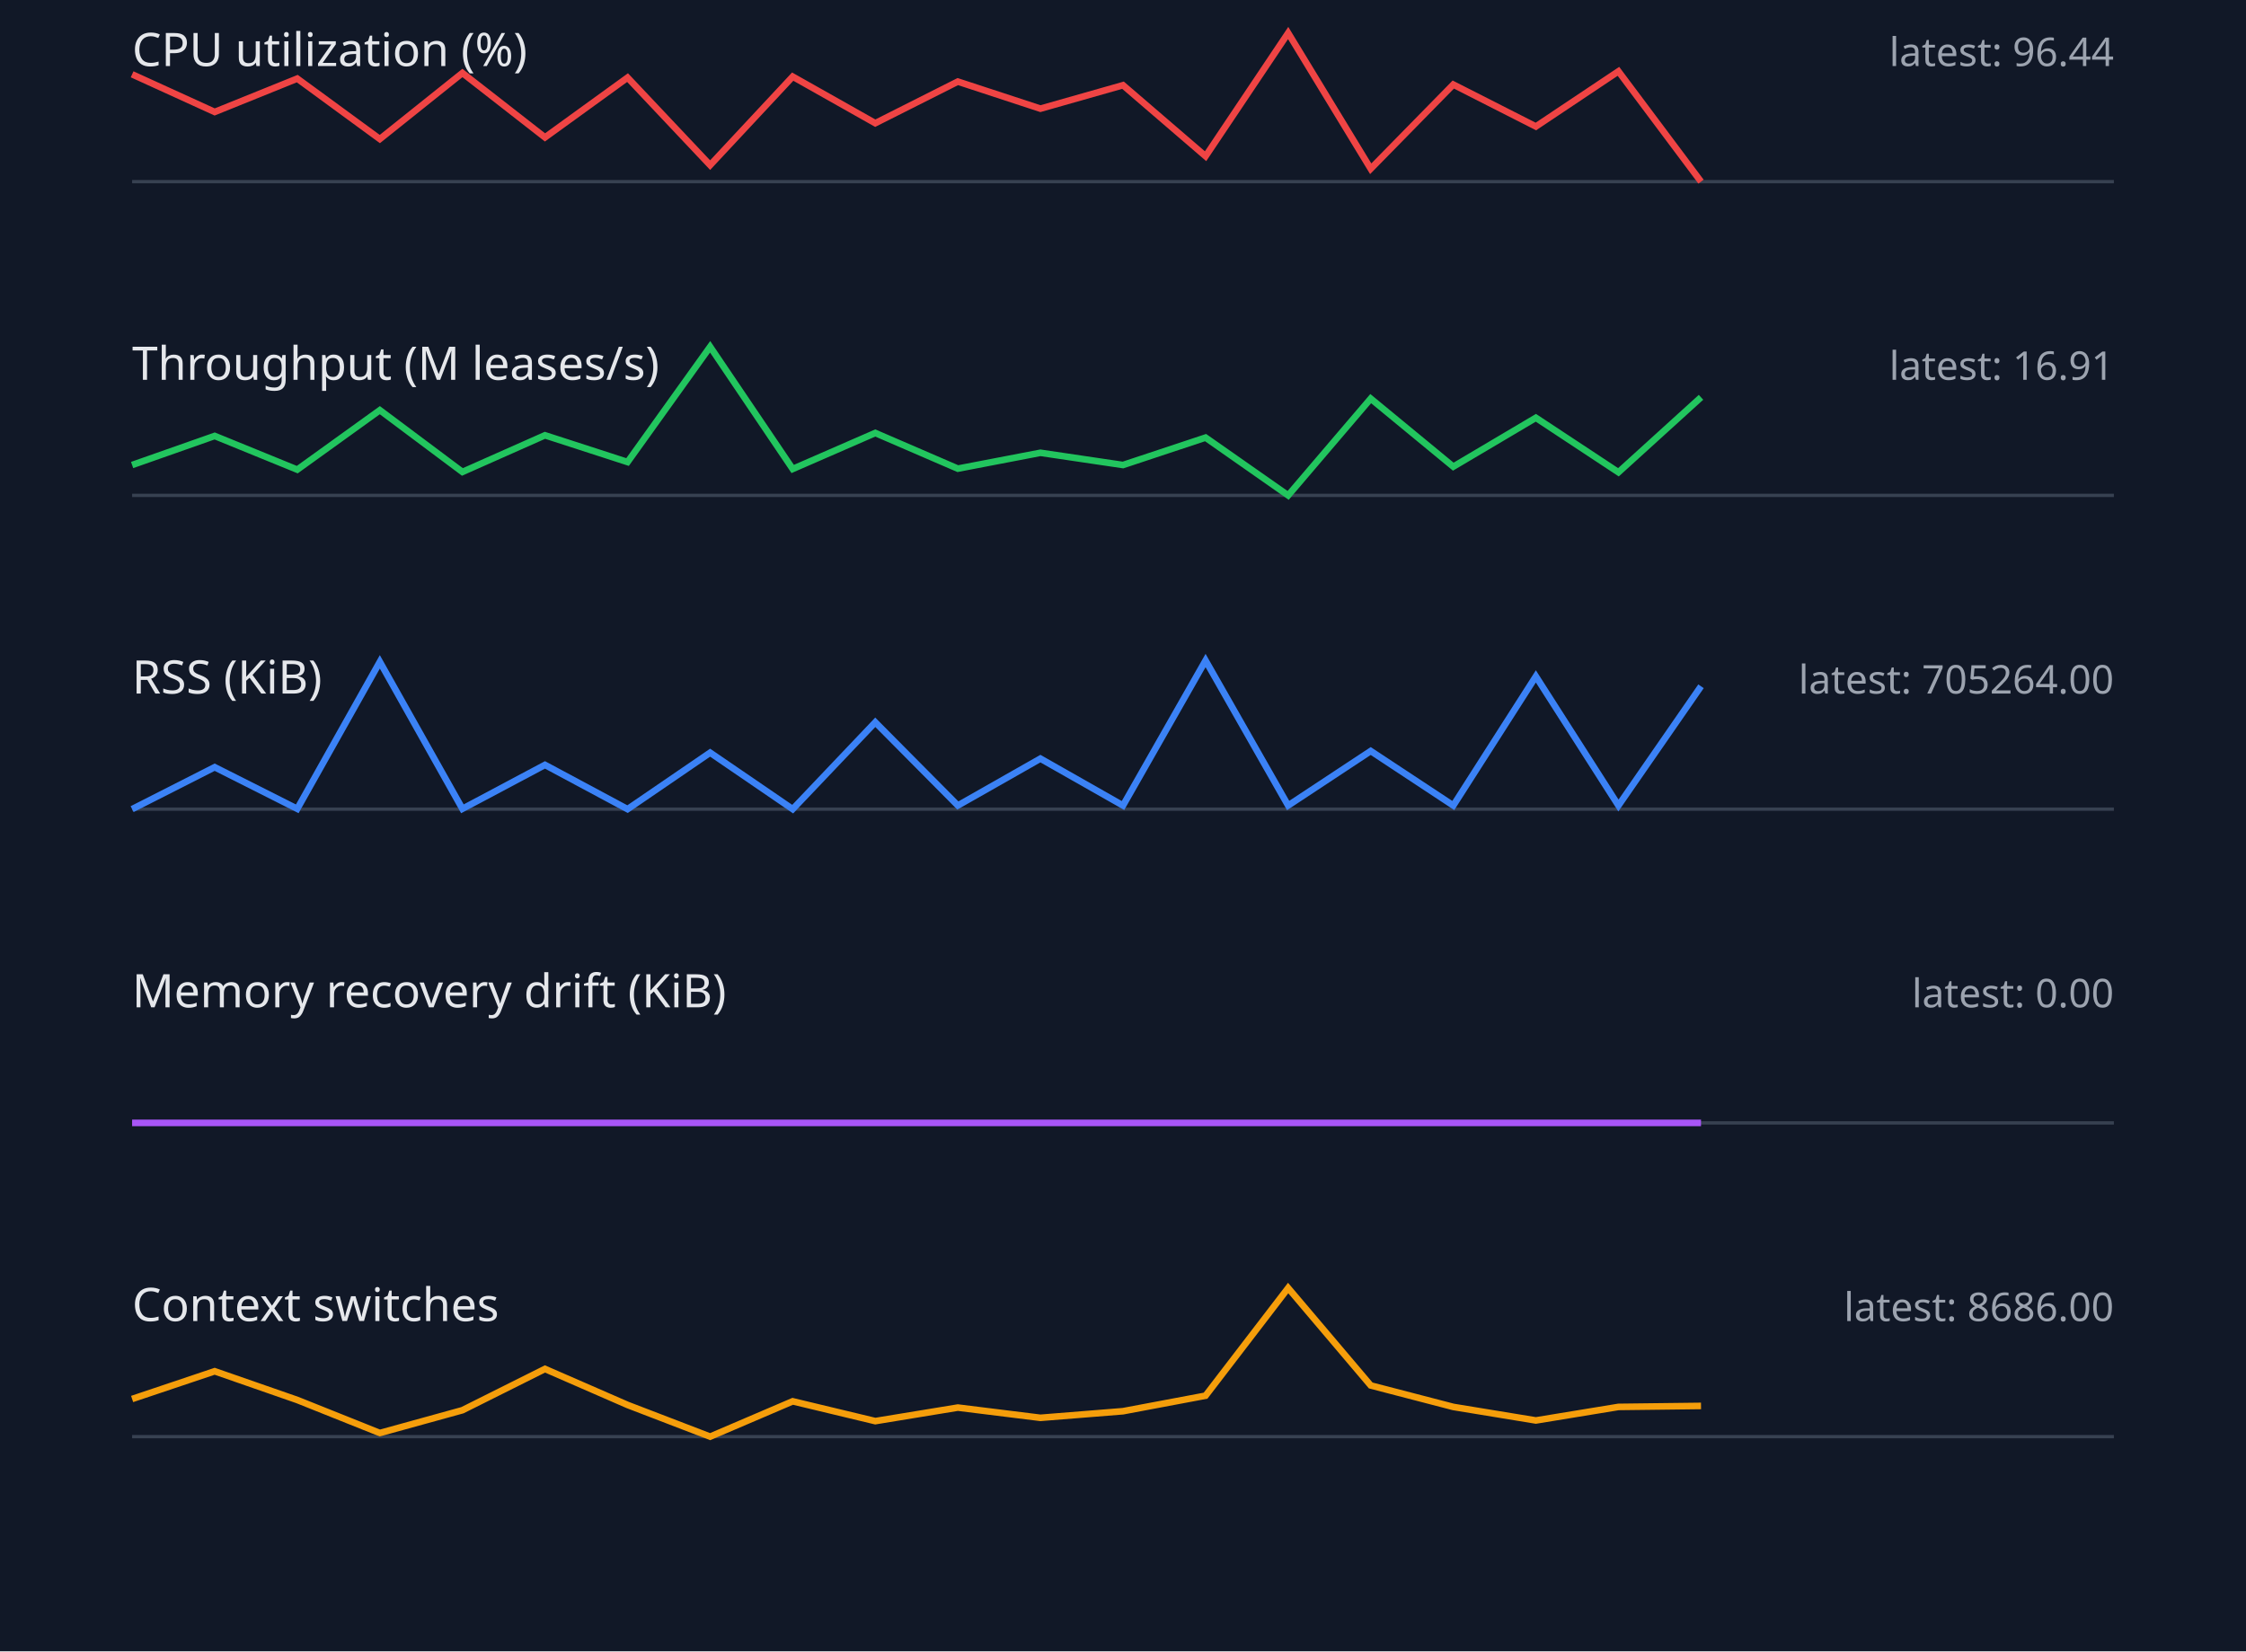
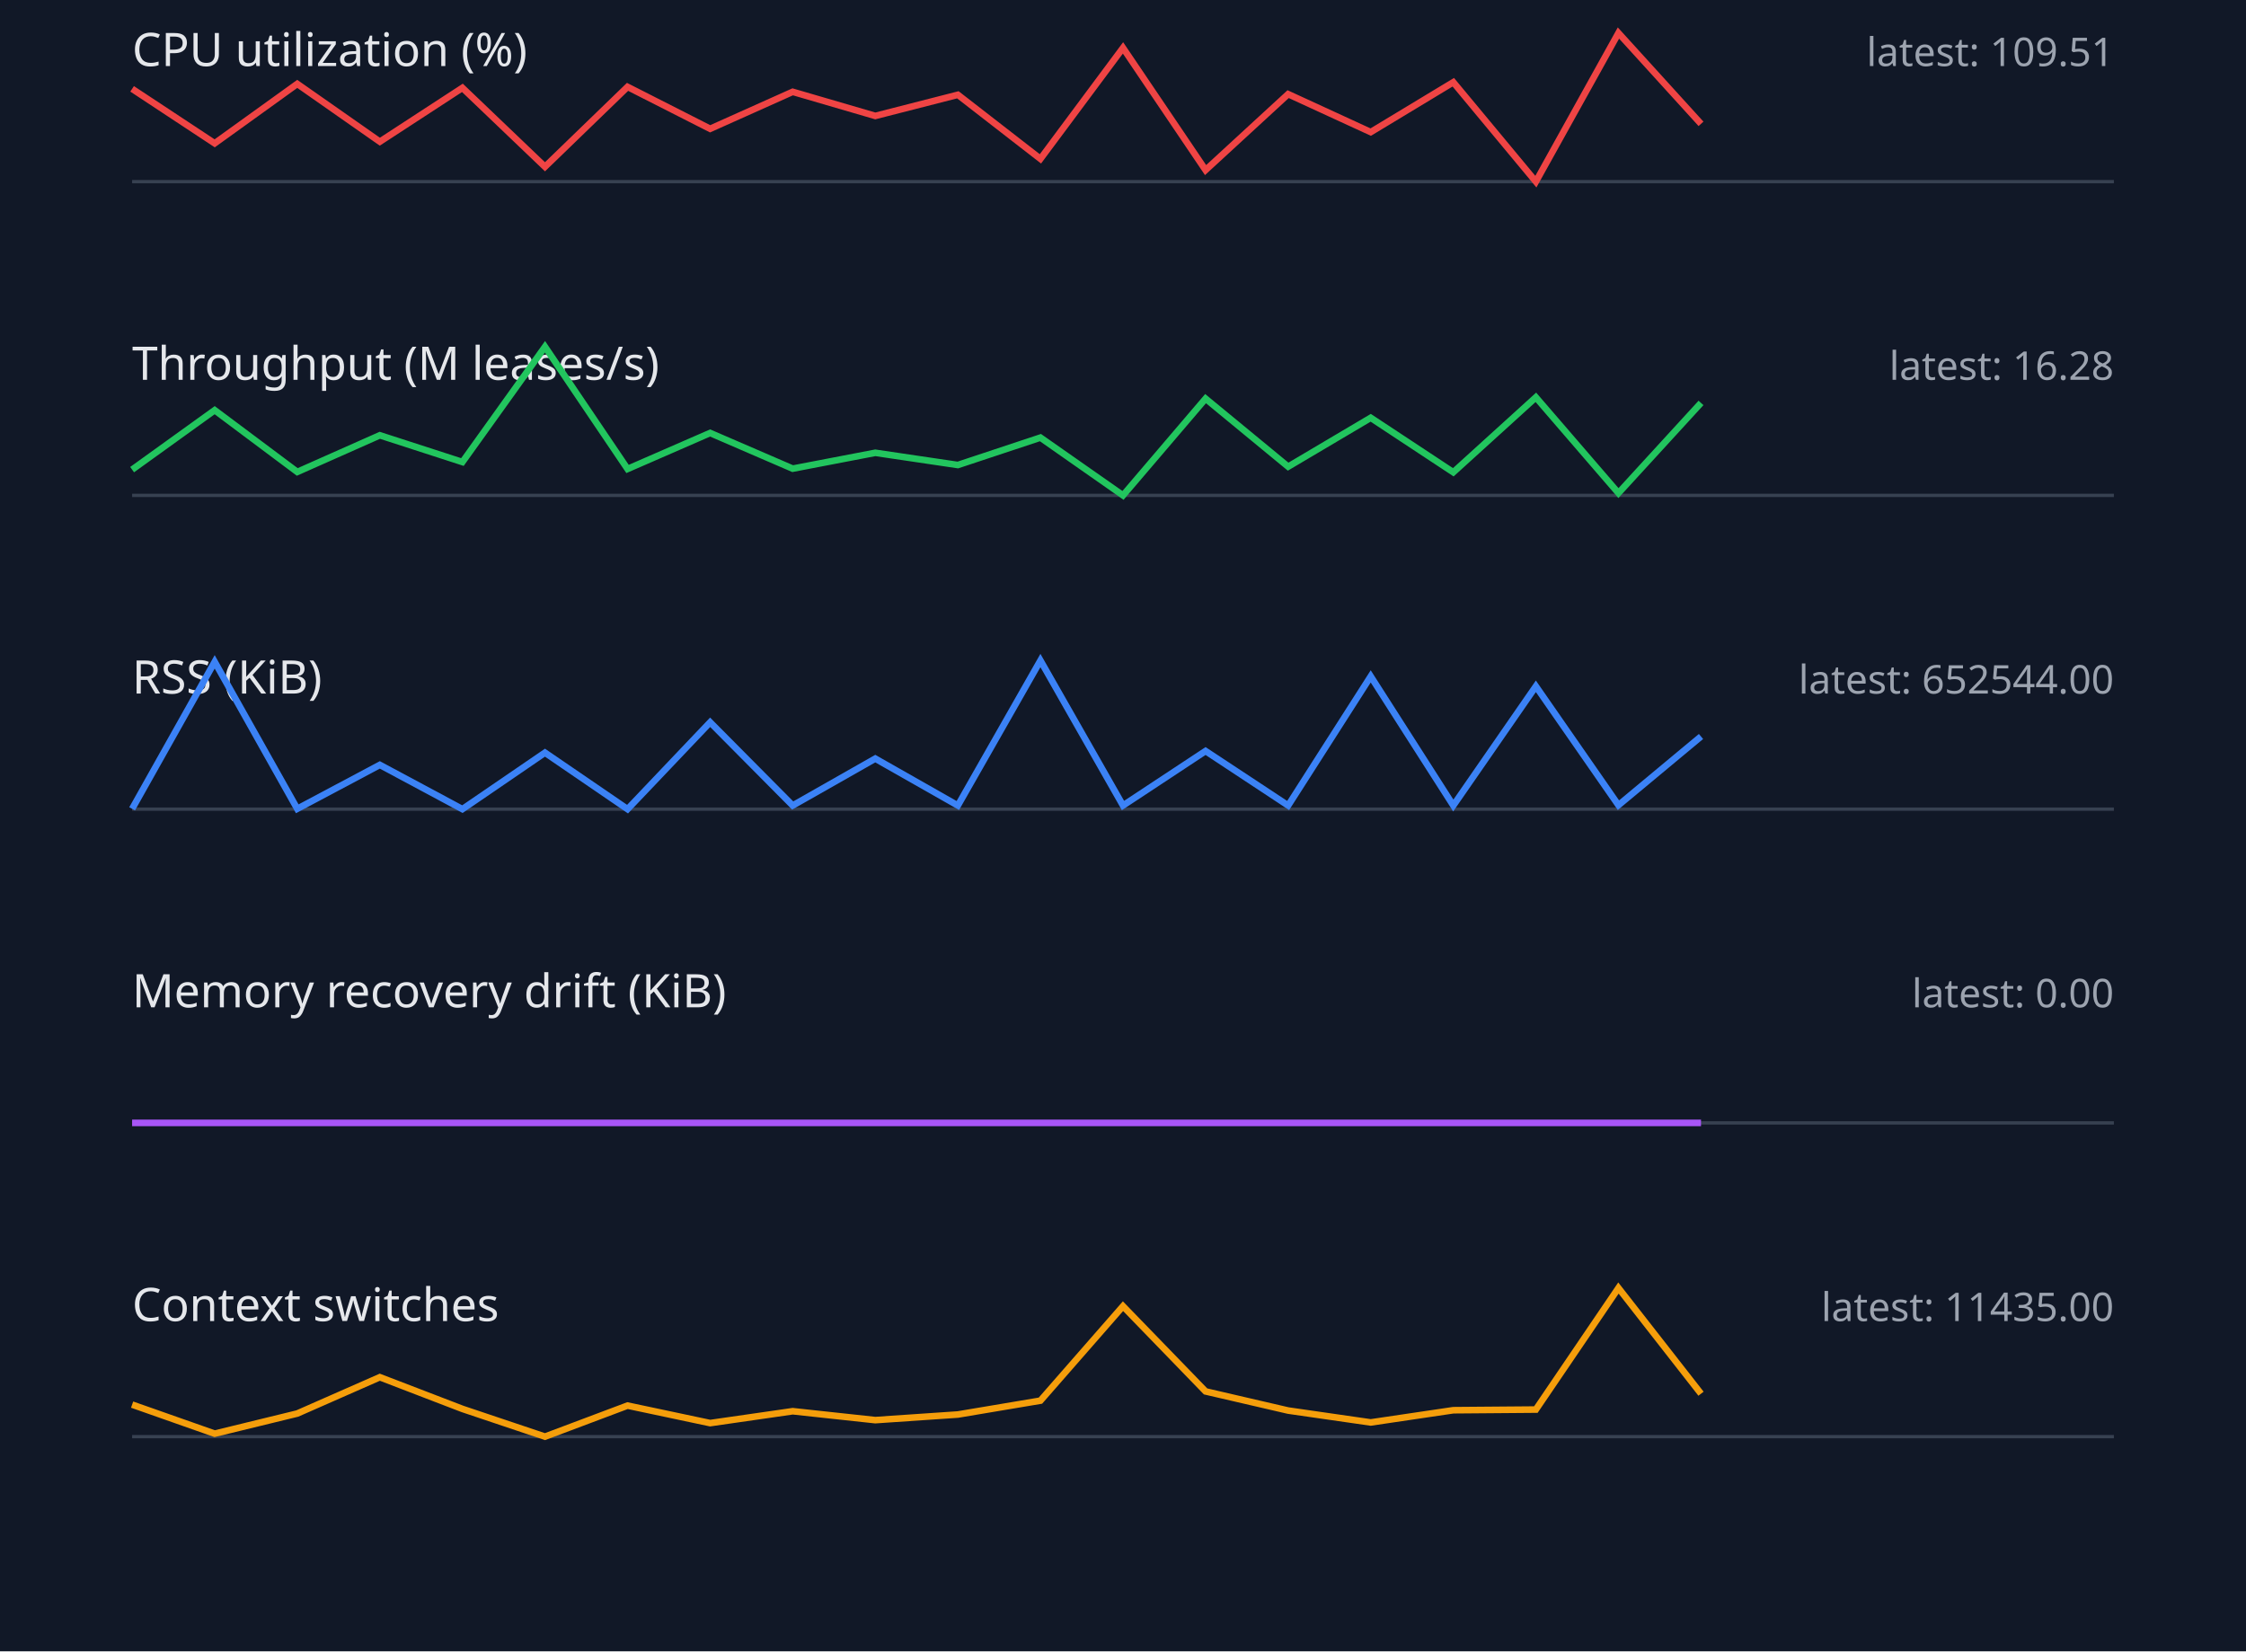
<svg xmlns="http://www.w3.org/2000/svg" width="680" height="500" viewBox="0 0 680 500">
  <style>.label{font:14px sans-serif;fill:#e5e7eb}.value{font:12px sans-serif;fill:#9ca3af}.axis{stroke:#374151}.series{fill:none;stroke-width:2}</style>
  <rect width="100%" height="100%" fill="#111827" />
  <text x="40" y="20" class="label">CPU utilization (%)</text>
-   <text x="640" y="20" text-anchor="end" class="value">latest: 96.44</text>
+   <text x="640" y="20" text-anchor="end" class="value">latest: 109.51</text>
  <line x1="40" y1="55" x2="640" y2="55" class="axis" />
-   <polyline points="40,22.5 65,33.9 90,23.8 115,42.1 140,22.1 165,41.6 190,23.5 215,50.0 240,23.2 265,37.3 290,24.7 315,32.9 340,25.8 365,47.3 390,10.0 415,51.1 440,25.6 465,38.3 490,21.6 515,55.0" stroke="#ef4444" class="series" />
+   <polyline points="40,26.9 65,43.4 90,25.4 115,42.9 140,26.6 165,50.5 190,26.3 215,39.0 240,27.8 265,35.1 290,28.7 315,48.1 340,14.5 365,51.5 390,28.5 415,40.0 440,24.9 465,55.0 490,10.0 515,37.5" stroke="#ef4444" class="series" />
  <text x="40" y="115" class="label">Throughput (M leases/s)</text>
-   <text x="640" y="115" text-anchor="end" class="value">latest: 16.91</text>
+   <text x="640" y="115" text-anchor="end" class="value">latest: 16.28</text>
  <line x1="40" y1="150" x2="640" y2="150" class="axis" />
-   <polyline points="40,140.8 65,132.0 90,142.2 115,124.2 140,142.9 165,131.8 190,139.9 215,105.0 240,142.0 265,131.1 290,141.9 315,137.1 340,140.8 365,132.5 390,150.0 415,120.7 440,141.3 465,126.5 490,143.0 515,120.3" stroke="#22c55e" class="series" />
+   <polyline points="40,142.2 65,124.2 90,142.9 115,131.8 140,139.9 165,105.0 190,142.0 215,131.1 240,141.9 265,137.1 290,140.8 315,132.5 340,150.0 365,120.7 390,141.3 415,126.5 440,143.0 465,120.3 490,149.3 515,122.0" stroke="#22c55e" class="series" />
  <text x="40" y="210" class="label">RSS (KiB)</text>
-   <text x="640" y="210" text-anchor="end" class="value">latest: 705264.00</text>
+   <text x="640" y="210" text-anchor="end" class="value">latest: 652544.00</text>
  <line x1="40" y1="245" x2="640" y2="245" class="axis" />
-   <polyline points="40,245.0 65,232.3 90,244.9 115,200.4 140,244.9 165,231.6 190,245.0 215,227.9 240,245.0 265,218.7 290,243.9 315,229.7 340,243.9 365,200.0 390,243.9 415,227.4 440,243.9 465,204.8 490,243.9 515,207.8" stroke="#3b82f6" class="series" />
+   <polyline points="40,244.9 65,200.4 90,244.9 115,231.6 140,245.0 165,227.9 190,245.0 215,218.7 240,243.9 265,229.7 290,243.9 315,200.0 340,243.9 365,227.4 390,243.9 415,204.8 440,243.9 465,207.8 490,243.8 515,223.0" stroke="#3b82f6" class="series" />
  <text x="40" y="305" class="label">Memory recovery drift (KiB)</text>
  <text x="640" y="305" text-anchor="end" class="value">latest: 0.00</text>
  <line x1="40" y1="340" x2="640" y2="340" class="axis" />
  <polyline points="40,340.0 65,340.0 90,340.0 115,340.0 140,340.0 165,340.0 190,340.0 215,340.0 240,340.0 265,340.0 290,340.0 315,340.0 340,340.0 365,340.0 390,340.0 415,340.0 440,340.0 465,340.0 490,340.0 515,340.0" stroke="#a855f7" class="series" />
  <text x="40" y="400" class="label">Context switches</text>
-   <text x="640" y="400" text-anchor="end" class="value">latest: 8686.00</text>
+   <text x="640" y="400" text-anchor="end" class="value">latest: 11435.00</text>
  <line x1="40" y1="435" x2="640" y2="435" class="axis" />
-   <polyline points="40,423.6 65,415.2 90,423.9 115,433.9 140,427.0 165,414.5 190,425.4 215,435.0 240,424.3 265,430.3 290,426.2 315,429.3 340,427.3 365,422.6 390,390.0 415,419.5 440,426.0 465,430.1 490,426.0 515,425.7" stroke="#f59e0b" class="series" />
+   <polyline points="40,425.3 65,434.1 90,428.0 115,417.0 140,426.6 165,435.0 190,425.6 215,430.9 240,427.3 265,430.0 290,428.3 315,424.1 340,395.5 365,421.3 390,427.1 415,430.7 440,427.0 465,426.8 490,390.0 515,422.0" stroke="#f59e0b" class="series" />
</svg>
